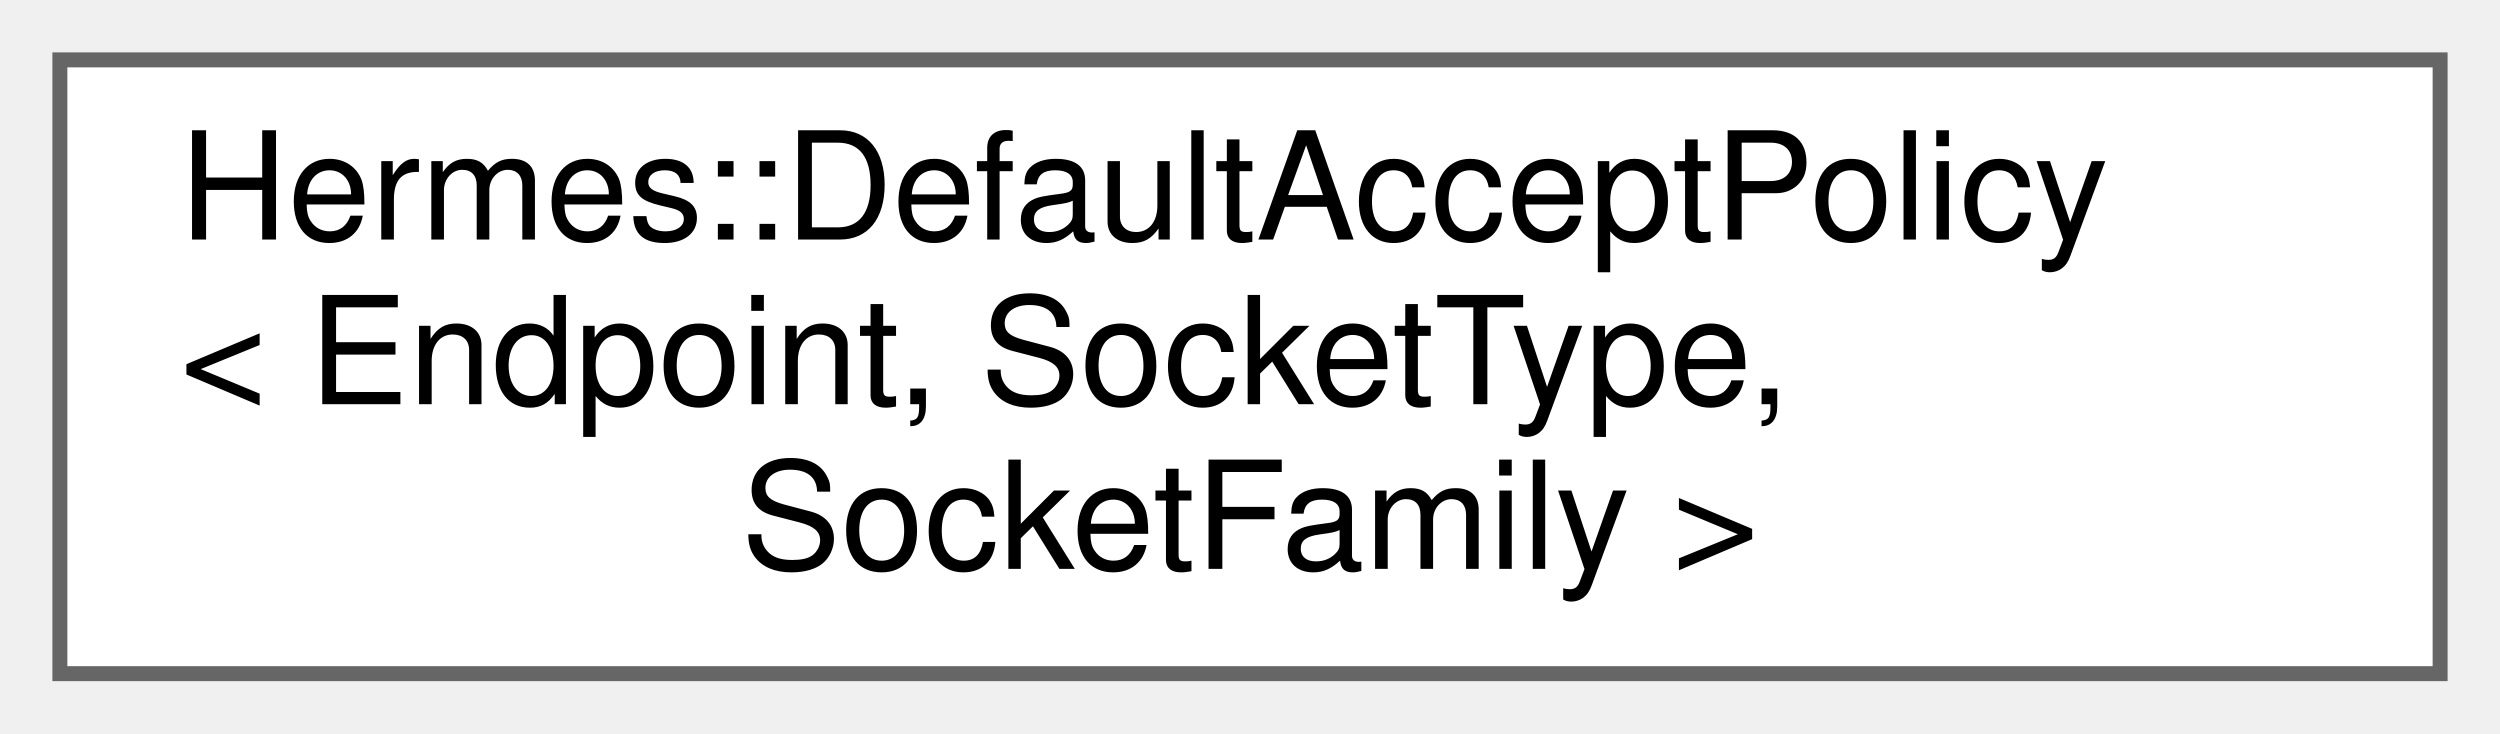
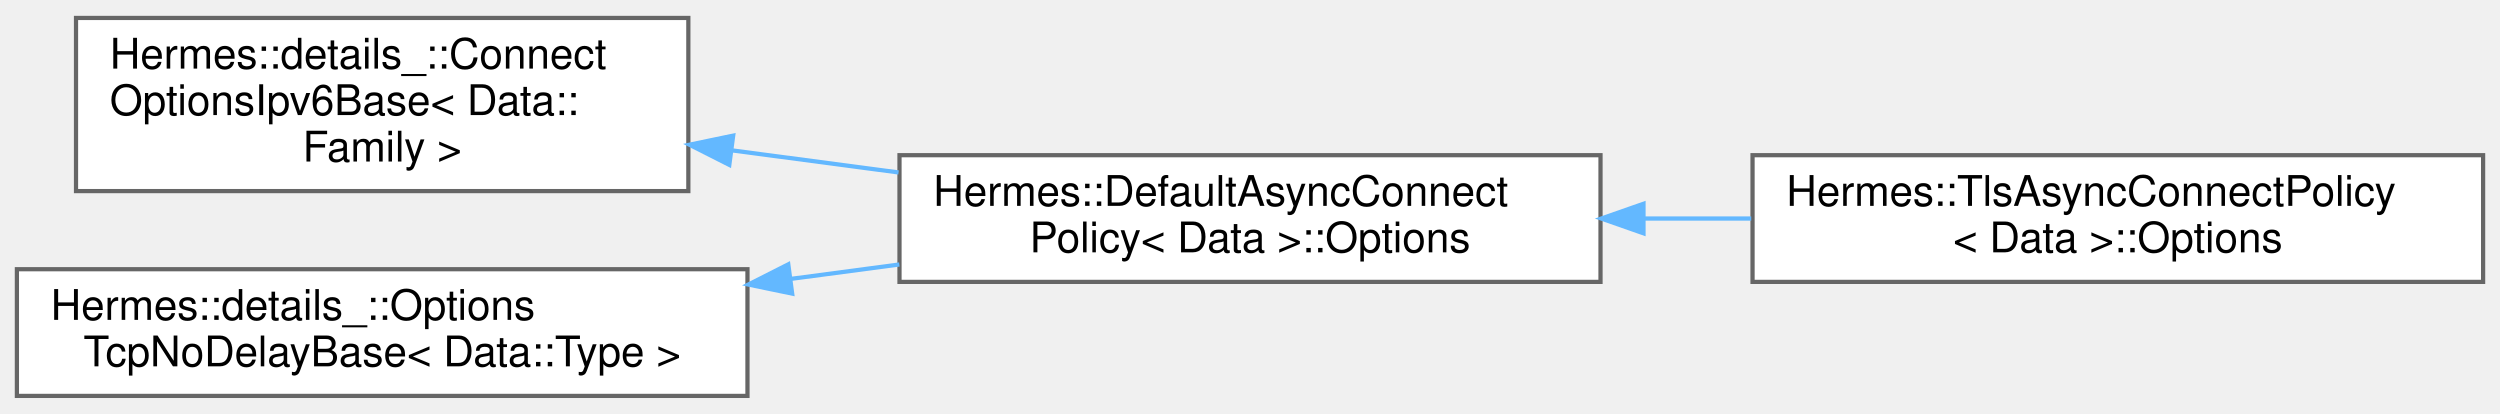
- <svg xmlns="http://www.w3.org/2000/svg" xmlns:xlink="http://www.w3.org/1999/xlink" width="167pt" height="49pt" viewBox="0.00 0.00 167.00 49.00">
-   <g id="graph0" class="graph" transform="scale(1 1) rotate(0) translate(4 45)">
+ <svg xmlns="http://www.w3.org/2000/svg" xmlns:xlink="http://www.w3.org/1999/xlink" width="592pt" height="98pt" viewBox="0.00 0.00 592.00 97.50">
+   <g id="graph0" class="graph" transform="scale(1 1) rotate(0) translate(4 93.5)">
    <g id="Node000000" class="node">
      <g id="a_Node000000">
-         <a xlink:href="struct_hermes_1_1_default_accept_policy.html" target="_top" xlink:title=" ">
-           <polygon fill="white" stroke="#666666" points="159,-41 0,-41 0,0 159,0 159,-41" />
-           <text text-anchor="start" x="8" y="-29" font-family="Helvetica,sans-Serif" font-size="10.00">Hermes::DefaultAcceptPolicy</text>
-           <text text-anchor="start" x="8" y="-18" font-family="Helvetica,sans-Serif" font-size="10.00">&lt; Endpoint, SocketType,</text>
-           <text text-anchor="middle" x="79.5" y="-7" font-family="Helvetica,sans-Serif" font-size="10.00"> SocketFamily &gt;</text>
+         <a xlink:href="struct_hermes_1_1details___1_1_connect_options_ipv6_base.html" target="_top" xlink:title=" ">
+           <polygon fill="white" stroke="#666666" points="159,-89.5 14,-89.5 14,-48.5 159,-48.5 159,-89.5" />
+           <text text-anchor="start" x="22" y="-77.5" font-family="Helvetica,sans-Serif" font-size="10.00">Hermes::details_::Connect</text>
+           <text text-anchor="start" x="22" y="-66.5" font-family="Helvetica,sans-Serif" font-size="10.00">OptionsIpv6Base&lt; Data::</text>
+           <text text-anchor="middle" x="86.5" y="-55.5" font-family="Helvetica,sans-Serif" font-size="10.00">Family &gt;</text>
+         </a>
+       </g>
+     </g>
+     <g id="Node000001" class="node">
+       <g id="a_Node000001">
+         <a xlink:href="struct_hermes_1_1_default_async_connect_policy_1_1_options.html" target="_top" xlink:title=" ">
+           <polygon fill="white" stroke="#666666" points="375,-57 209,-57 209,-27 375,-27 375,-57" />
+           <text text-anchor="start" x="217" y="-45" font-family="Helvetica,sans-Serif" font-size="10.00">Hermes::DefaultAsyncConnect</text>
+           <text text-anchor="middle" x="292" y="-34" font-family="Helvetica,sans-Serif" font-size="10.00">Policy&lt; Data &gt;::Options</text>
+         </a>
+       </g>
+     </g>
+     <g id="edge8_Node000000_Node000001" class="edge">
+       <g id="a_edge8_Node000000_Node000001">
+         <a xlink:title=" ">
+           <path fill="none" stroke="#63b8ff" d="M169.51,-58.12C182.45,-56.4 195.84,-54.63 208.78,-52.91" />
+           <polygon fill="#63b8ff" stroke="#63b8ff" points="168.7,-54.7 159.25,-59.48 169.62,-61.64 168.7,-54.7" />
+         </a>
+       </g>
+     </g>
+     <g id="Node000002" class="node">
+       <g id="a_Node000002">
+         <a xlink:href="struct_hermes_1_1_tls_async_connect_policy_1_1_options.html" target="_top" xlink:title=" ">
+           <polygon fill="white" stroke="#666666" points="584,-57 411,-57 411,-27 584,-27 584,-57" />
+           <text text-anchor="start" x="419" y="-45" font-family="Helvetica,sans-Serif" font-size="10.00">Hermes::TlsAsyncConnectPolicy</text>
+           <text text-anchor="middle" x="497.5" y="-34" font-family="Helvetica,sans-Serif" font-size="10.00">&lt; Data &gt;::Options</text>
+         </a>
+       </g>
+     </g>
+     <g id="edge9_Node000001_Node000002" class="edge">
+       <g id="a_edge9_Node000001_Node000002">
+         <a xlink:title=" ">
+           <path fill="none" stroke="#63b8ff" d="M385.4,-42C393.82,-42 402.33,-42 410.69,-42" />
+           <polygon fill="#63b8ff" stroke="#63b8ff" points="385.18,-38.5 375.18,-42 385.18,-45.5 385.18,-38.5" />
+         </a>
+       </g>
+     </g>
+     <g id="Node000003" class="node">
+       <g id="a_Node000003">
+         <a xlink:href="struct_hermes_1_1details___1_1_options_tcp_no_delay_base.html" target="_top" xlink:title=" ">
+           <polygon fill="white" stroke="#666666" points="173,-30 0,-30 0,0 173,0 173,-30" />
+           <text text-anchor="start" x="8" y="-18" font-family="Helvetica,sans-Serif" font-size="10.00">Hermes::details_::Options</text>
+           <text text-anchor="middle" x="86.5" y="-7" font-family="Helvetica,sans-Serif" font-size="10.00">TcpNoDelayBase&lt; Data::Type &gt;</text>
+         </a>
+       </g>
+     </g>
+     <g id="edge10_Node000003_Node000001" class="edge">
+       <g id="a_edge10_Node000003_Node000001">
+         <a xlink:title=" ">
+           <path fill="none" stroke="#63b8ff" d="M183.26,-27.71C191.85,-28.85 200.5,-29.99 208.96,-31.12" />
+           <polygon fill="#63b8ff" stroke="#63b8ff" points="183.59,-24.22 173.21,-26.37 182.67,-31.16 183.59,-24.22" />
        </a>
      </g>
    </g>
  </g>
</svg>
